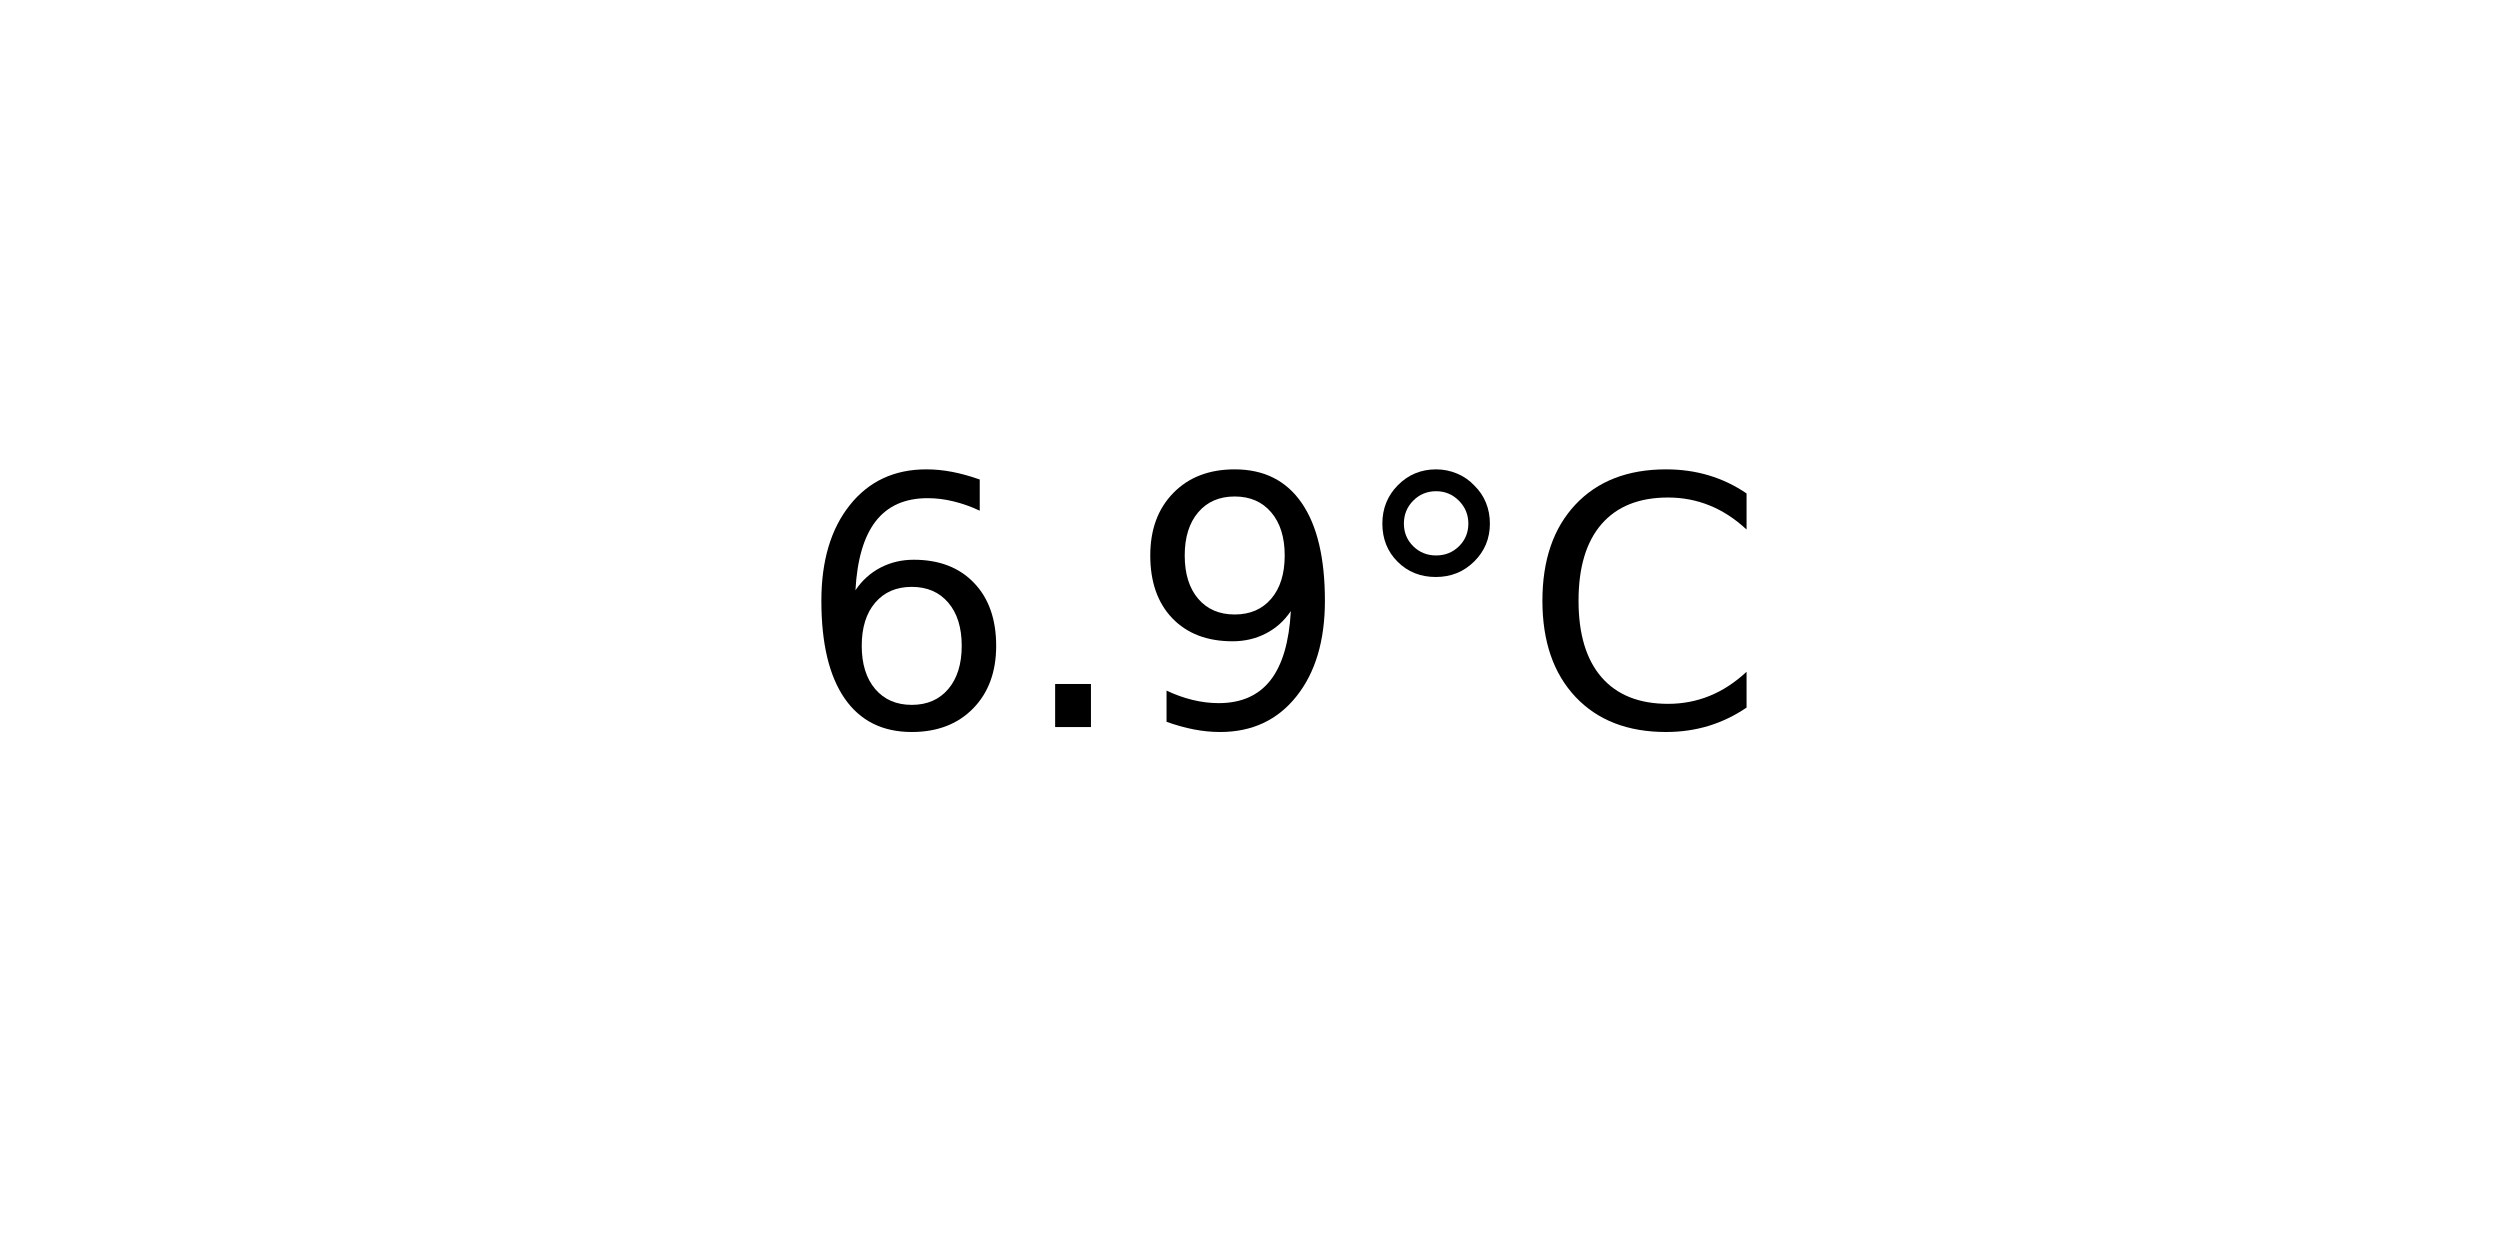
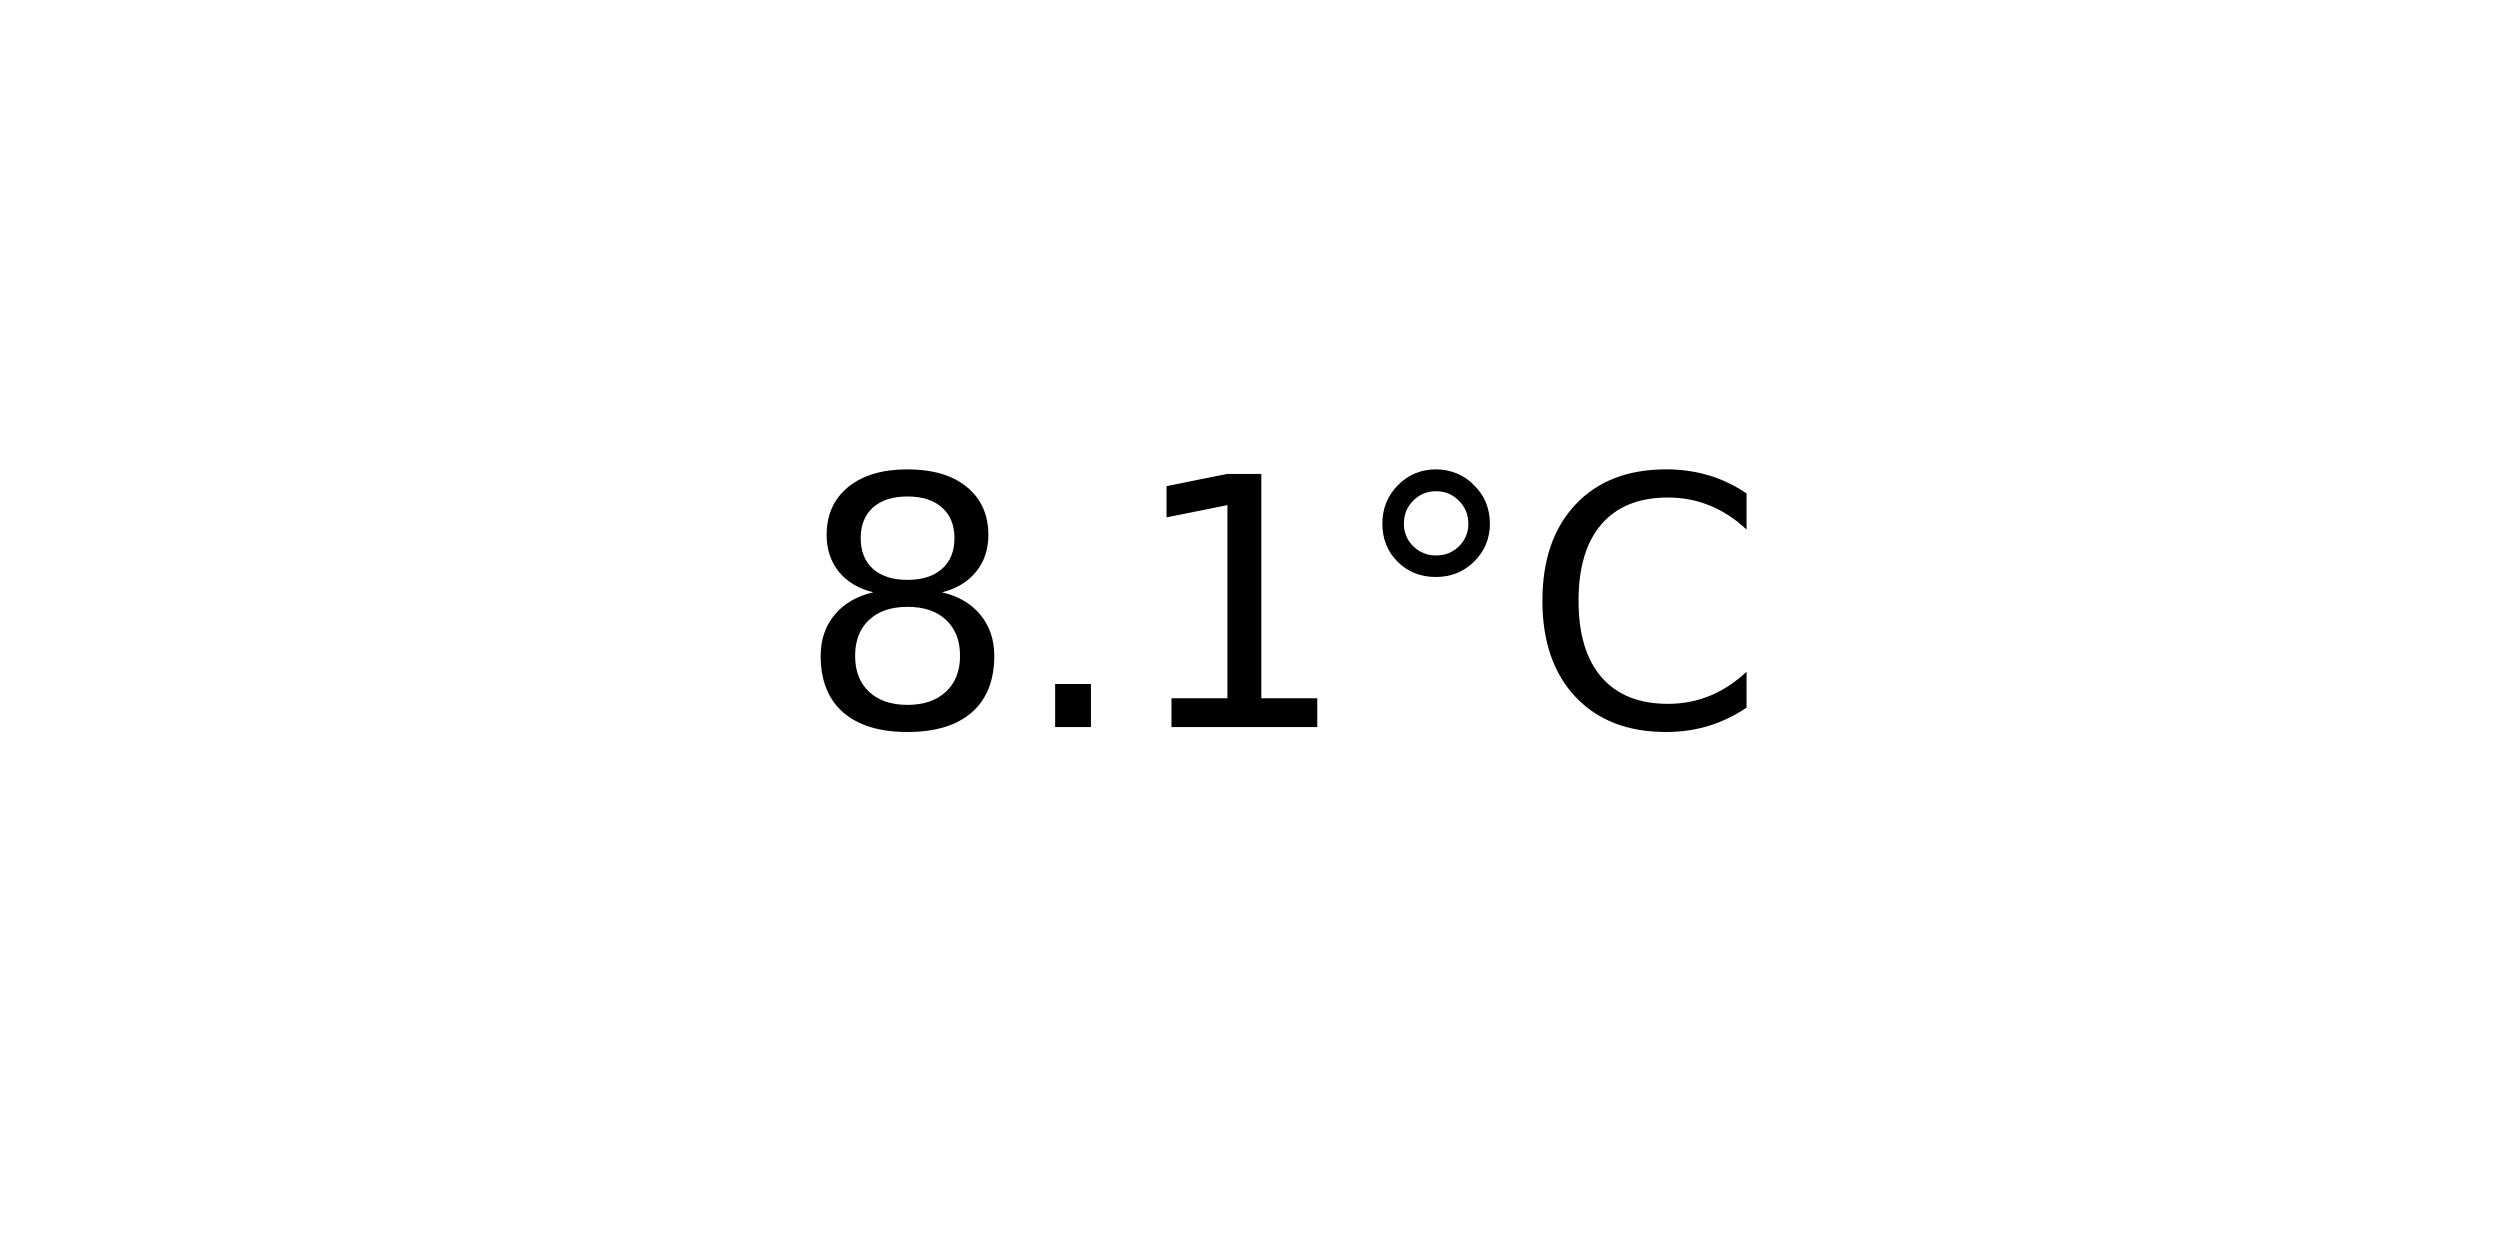
<svg xmlns="http://www.w3.org/2000/svg" xmlns:xlink="http://www.w3.org/1999/xlink" width="72pt" height="36pt" viewBox="0 0 72 36" version="1.1">
  <defs>
    <style type="text/css">*{stroke-linejoin: round; stroke-linecap: butt}</style>
  </defs>
  <g id="figure_1">
    <g id="axes_1">
      <g id="text_1">
        <g transform="translate(22.95703 20.93937) scale(0.1 -0.1)">
          <defs>
-             <path id="DejaVuSans-36" d="M 2113 2584  Q 1688 2584 1439 2293  Q 1191 2003 1191 1497  Q 1191 994 1439 701  Q 1688 409 2113 409  Q 2538 409 2786 701  Q 3034 994 3034 1497  Q 3034 2003 2786 2293  Q 2538 2584 2113 2584  z M 3366 4563  L 3366 3988  Q 3128 4100 2886 4159  Q 2644 4219 2406 4219  Q 1781 4219 1451 3797  Q 1122 3375 1075 2522  Q 1259 2794 1537 2939  Q 1816 3084 2150 3084  Q 2853 3084 3261 2657  Q 3669 2231 3669 1497  Q 3669 778 3244 343  Q 2819 -91 2113 -91  Q 1303 -91 875 529  Q 447 1150 447 2328  Q 447 3434 972 4092  Q 1497 4750 2381 4750  Q 2619 4750 2861 4703  Q 3103 4656 3366 4563  z " transform="scale(0.015625)" />
+             <path id="DejaVuSans-38" d="M 2034 2216  Q 1584 2216 1326 1975  Q 1069 1734 1069 1313  Q 1069 891 1326 650  Q 1584 409 2034 409  Q 2484 409 2743 651  Q 3003 894 3003 1313  Q 3003 1734 2745 1975  Q 2488 2216 2034 2216  z M 1403 2484  Q 997 2584 770 2862  Q 544 3141 544 3541  Q 544 4100 942 4425  Q 1341 4750 2034 4750  Q 2731 4750 3128 4425  Q 3525 4100 3525 3541  Q 3525 3141 3298 2862  Q 3072 2584 2669 2484  Q 3125 2378 3379 2068  Q 3634 1759 3634 1313  Q 3634 634 3220 271  Q 2806 -91 2034 -91  Q 1263 -91 848 271  Q 434 634 434 1313  Q 434 1759 690 2068  Q 947 2378 1403 2484  z M 1172 3481  Q 1172 3119 1398 2916  Q 1625 2713 2034 2713  Q 2441 2713 2670 2916  Q 2900 3119 2900 3481  Q 2900 3844 2670 4047  Q 2441 4250 2034 4250  Q 1625 4250 1398 4047  Q 1172 3844 1172 3481  z " transform="scale(0.015625)" />
            <path id="DejaVuSans-2e" d="M 684 794  L 1344 794  L 1344 0  L 684 0  L 684 794  z " transform="scale(0.015625)" />
-             <path id="DejaVuSans-39" d="M 703 97  L 703 672  Q 941 559 1184 500  Q 1428 441 1663 441  Q 2288 441 2617 861  Q 2947 1281 2994 2138  Q 2813 1869 2534 1725  Q 2256 1581 1919 1581  Q 1219 1581 811 2004  Q 403 2428 403 3163  Q 403 3881 828 4315  Q 1253 4750 1959 4750  Q 2769 4750 3195 4129  Q 3622 3509 3622 2328  Q 3622 1225 3098 567  Q 2575 -91 1691 -91  Q 1453 -91 1209 -44  Q 966 3 703 97  z M 1959 2075  Q 2384 2075 2632 2365  Q 2881 2656 2881 3163  Q 2881 3666 2632 3958  Q 2384 4250 1959 4250  Q 1534 4250 1286 3958  Q 1038 3666 1038 3163  Q 1038 2656 1286 2365  Q 1534 2075 1959 2075  z " transform="scale(0.015625)" />
+             <path id="DejaVuSans-31" d="M 794 531  L 1825 531  L 1825 4091  L 703 3866  L 703 4441  L 1819 4666  L 2450 4666  L 2450 531  L 3481 531  L 3481 0  L 794 0  L 794 531  z " transform="scale(0.015625)" />
            <path id="DejaVuSans-b0" d="M 1600 4347  Q 1350 4347 1178 4173  Q 1006 4000 1006 3750  Q 1006 3503 1178 3333  Q 1350 3163 1600 3163  Q 1850 3163 2022 3333  Q 2194 3503 2194 3750  Q 2194 3997 2020 4172  Q 1847 4347 1600 4347  z M 1600 4750  Q 1800 4750 1984 4673  Q 2169 4597 2303 4453  Q 2447 4313 2519 4134  Q 2591 3956 2591 3750  Q 2591 3338 2302 3052  Q 2013 2766 1594 2766  Q 1172 2766 890 3047  Q 609 3328 609 3750  Q 609 4169 896 4459  Q 1184 4750 1600 4750  z " transform="scale(0.015625)" />
            <path id="DejaVuSans-43" d="M 4122 4306  L 4122 3641  Q 3803 3938 3442 4084  Q 3081 4231 2675 4231  Q 1875 4231 1450 3742  Q 1025 3253 1025 2328  Q 1025 1406 1450 917  Q 1875 428 2675 428  Q 3081 428 3442 575  Q 3803 722 4122 1019  L 4122 359  Q 3791 134 3420 21  Q 3050 -91 2638 -91  Q 1578 -91 968 557  Q 359 1206 359 2328  Q 359 3453 968 4101  Q 1578 4750 2638 4750  Q 3056 4750 3426 4639  Q 3797 4528 4122 4306  z " transform="scale(0.015625)" />
          </defs>
-           <use xlink:href="#DejaVuSans-36" />
+           <use xlink:href="#DejaVuSans-38" />
          <use xlink:href="#DejaVuSans-2e" x="63.623" />
-           <use xlink:href="#DejaVuSans-39" x="95.41" />
+           <use xlink:href="#DejaVuSans-31" x="95.41" />
          <use xlink:href="#DejaVuSans-b0" x="159.033" />
          <use xlink:href="#DejaVuSans-43" x="209.033" />
        </g>
      </g>
    </g>
  </g>
</svg>
